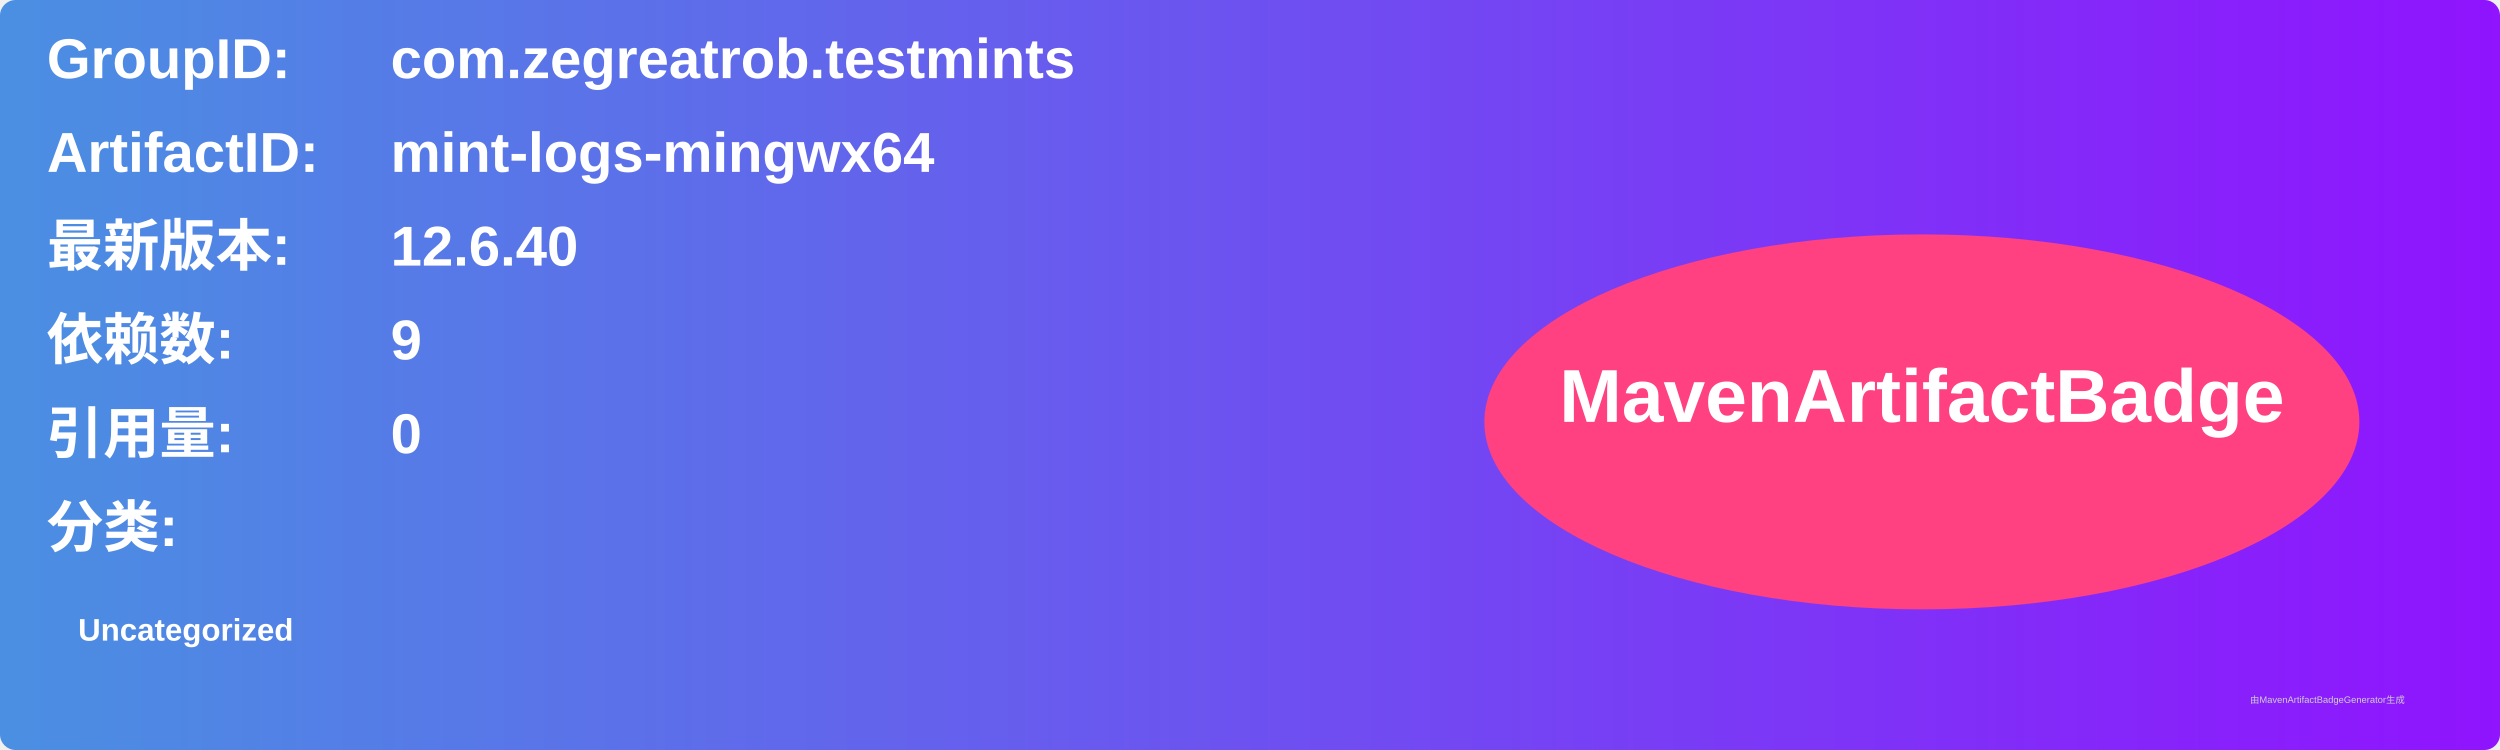
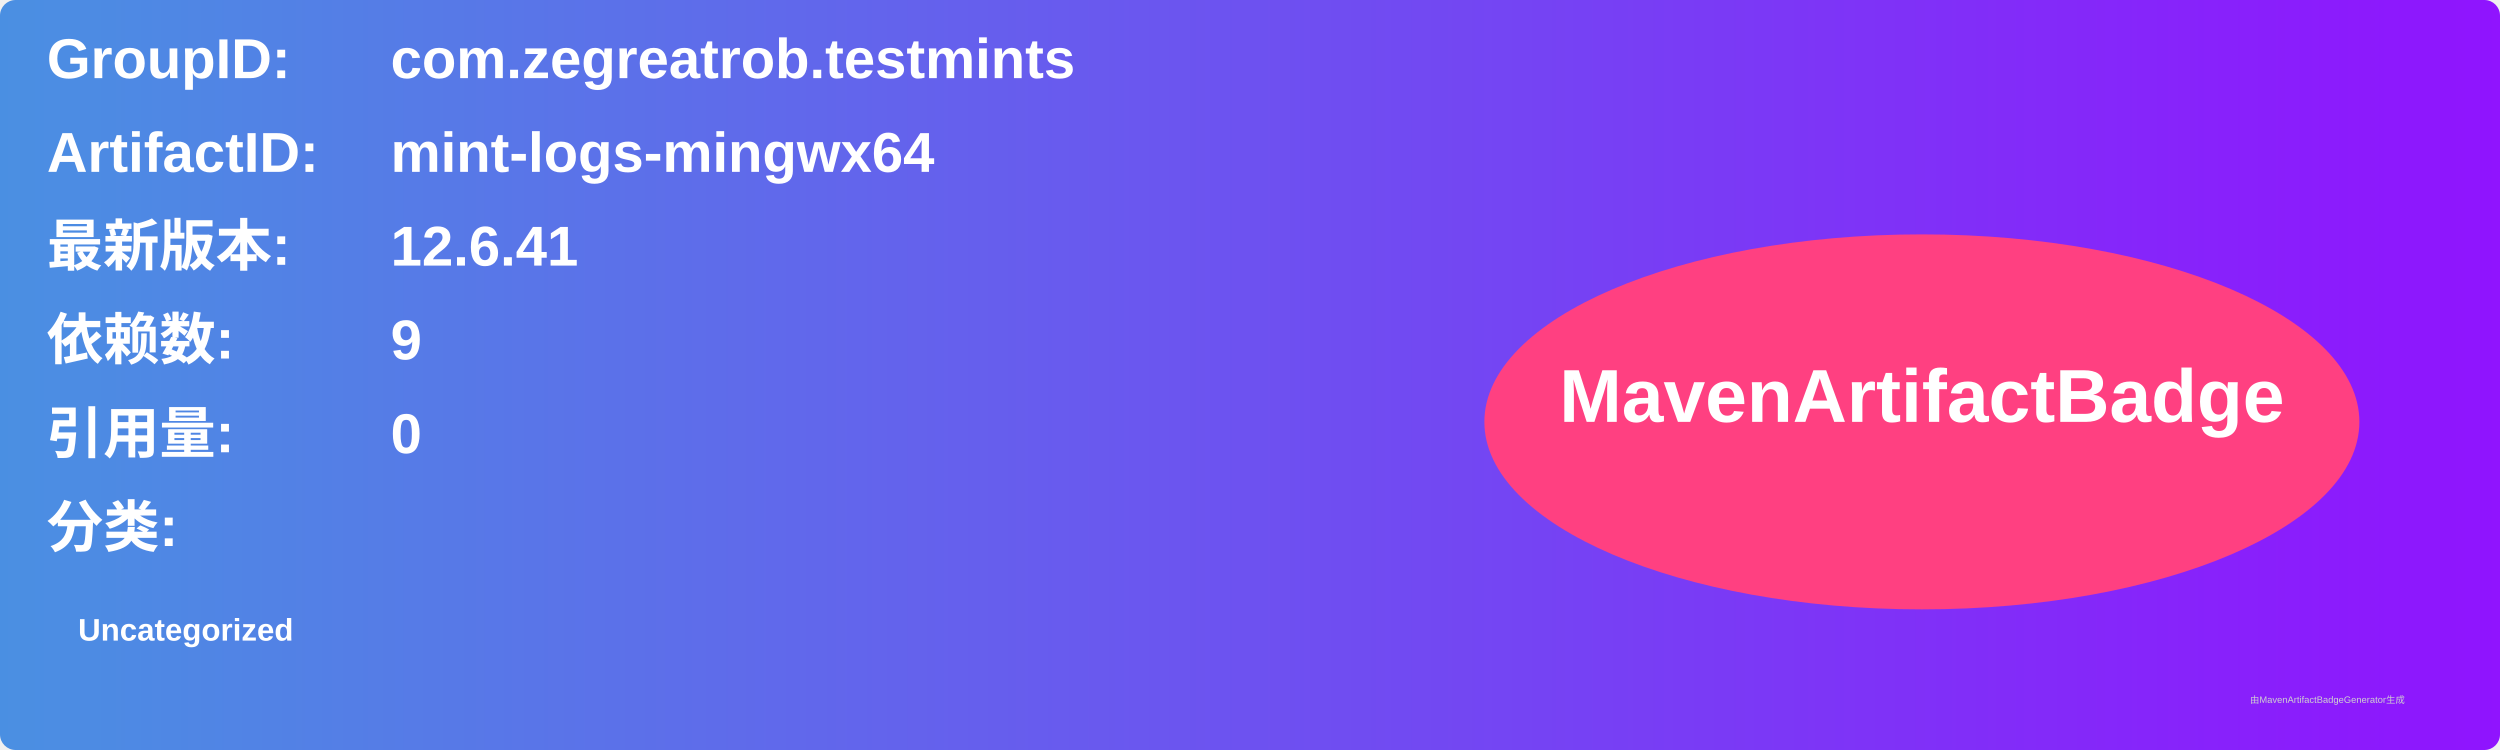
<svg xmlns="http://www.w3.org/2000/svg" width="800" height="240" viewBox="0 0 800 240">
  <linearGradient id="grad" x1="0%" y1="0%" x2="100%" y2="0%">
    <stop offset="0%" stop-color="#4a90e2" />
    <stop offset="100%" stop-color="#9013fe" />
  </linearGradient>
  <rect width="100%" height="100%" rx="5" ry="5" fill="url(#grad)" />
  <g transform="translate(15, 15)">
    <text x="0" y="10" font-family="Arial" font-size="18" fill="white" font-weight="bold" width="260">GroupID:</text>
    <text x="110" y="10" font-family="Arial" font-size="18" fill="white" font-weight="bold" width="460">com.zegreatrob.testmints</text>
    <text x="0" y="40" font-family="Arial" font-size="18" fill="white" font-weight="bold" width="260">ArtifactID:</text>
    <text x="110" y="40" font-family="Arial" font-size="18" fill="white" font-weight="bold" width="460">mint-logs-mingwx64</text>
    <text x="0" y="70" font-family="Arial" font-size="18" fill="white" font-weight="bold">最新版本:</text>
    <text x="110" y="70" font-family="Arial" font-size="18" fill="white" font-weight="bold">
-       <tspan font-weight="bold">12.6.40</tspan>
+       <tspan font-weight="bold">12.6.41</tspan>
    </text>
    <text x="0" y="100" font-family="Arial" font-size="18" fill="white" font-weight="bold">依赖数: </text>
    <text x="110" y="100" font-family="Arial" font-size="18" fill="white">
      <tspan font-weight="bold">9</tspan>
    </text>
    <text x="0" y="130" font-family="Arial" font-size="18" fill="white" font-weight="bold">引用量: </text>
    <text x="110" y="130" font-family="Arial" font-size="18" fill="white">
      <tspan font-weight="bold">0</tspan>
    </text>
    <text x="0" y="160" font-family="Arial" font-size="18" fill="white" font-weight="bold">分类:</text>
    <text x="10" y="190" font-family="Arial" font-size="10" fill="white">
      <tspan font-weight="bold">Uncategorized</tspan>
    </text>
    <ellipse cx="600" cy="120" rx="140" ry="60" fill="#ff4081" />
    <text x="600" y="120" text-anchor="middle" font-family="Arial" font-size="24" fill="white" font-weight="bold">MavenArtifactBadge</text>
  </g>
  <text x="720" y="225" font-family="Arial" font-size="3" fill="#d0d0d0">由MavenArtifactBadgeGenerator生成</text>
</svg>
